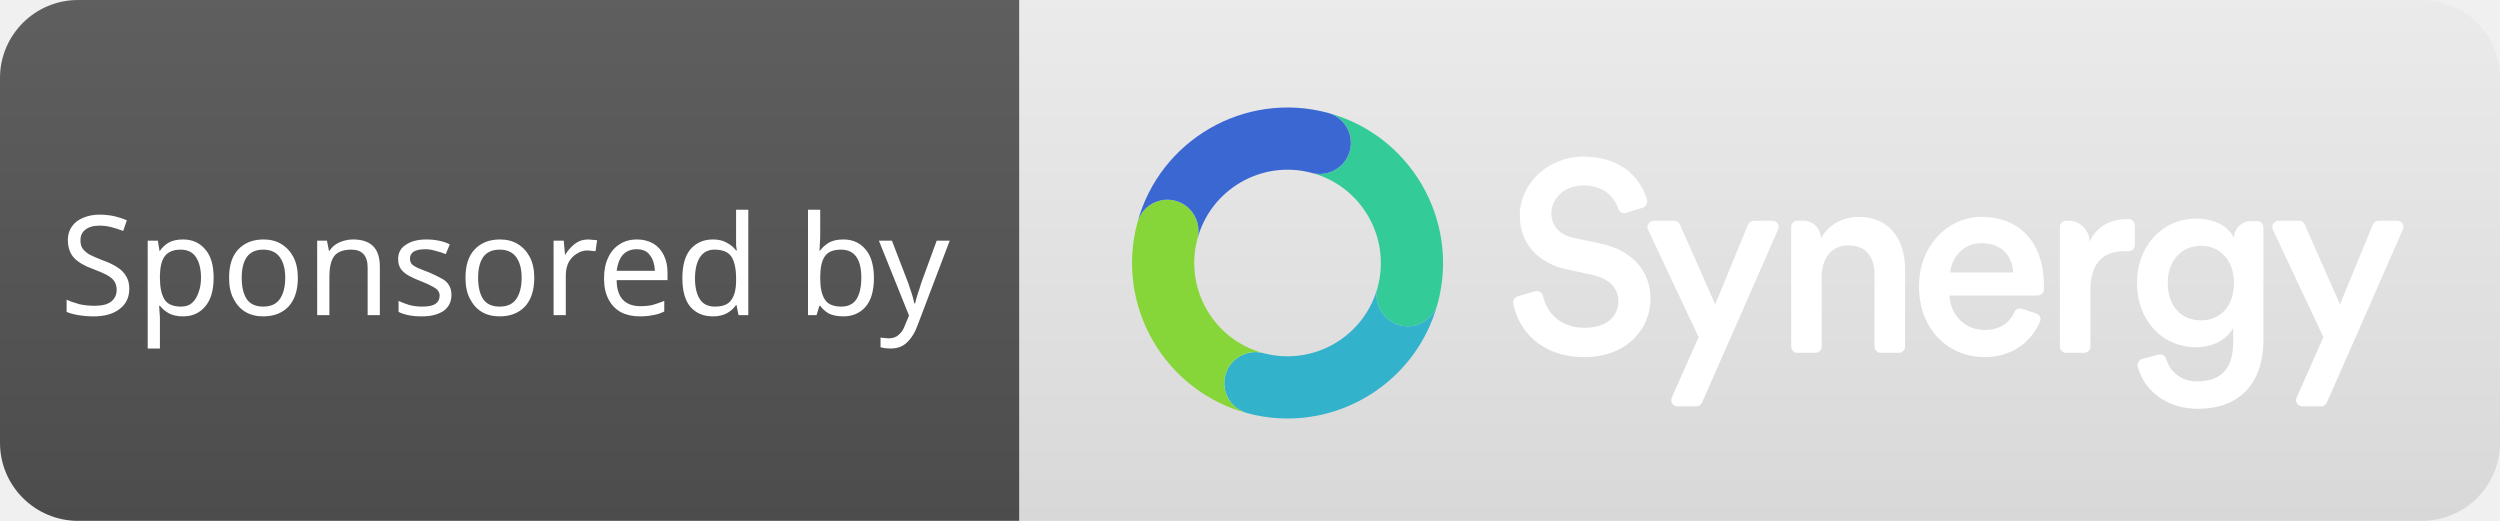
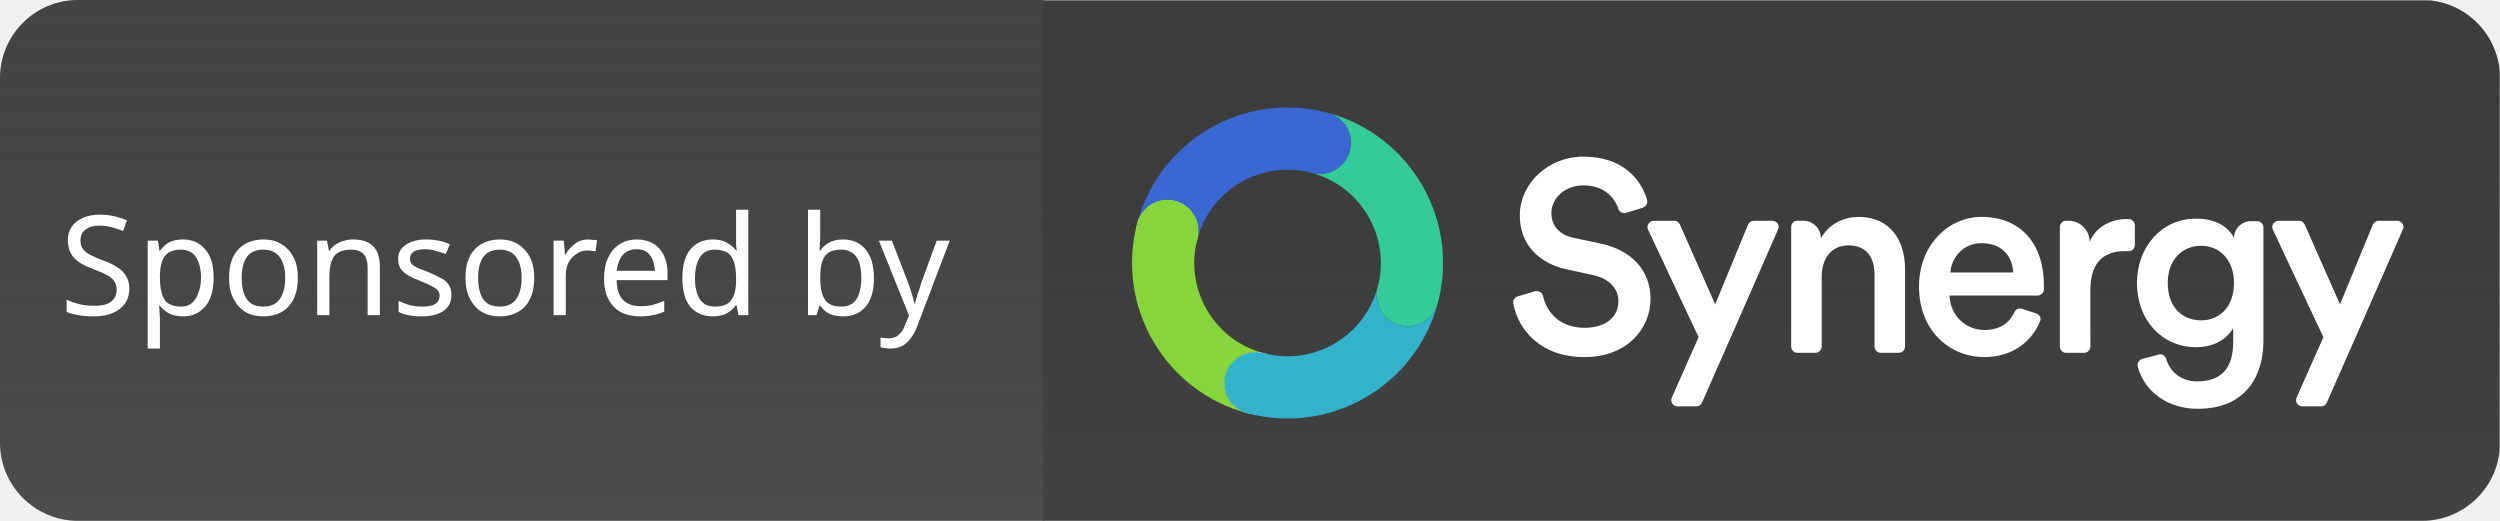
<svg xmlns="http://www.w3.org/2000/svg" width="96" height="20" role="img" aria-label="coverage: 80%" version="1.1" id="svg37">
  <defs id="defs41">
    <clipPath id="clip0">
      <rect width="74" height="74" fill="#ffffff" transform="rotate(15,9.5763,72.73922)" id="rect1884" x="0" y="0" />
    </clipPath>
  </defs>
  <linearGradient id="s" x2="0" y2="100%">
-     <stop offset="0" stop-color="#bbb" stop-opacity=".1" id="stop11" />
+     <stop offset="0" stop-color="#bbb" stop-opacity=".1" id="stop11" style="stop-color:#262626;stop-opacity:0.356;" />
    <stop offset="1" stop-opacity=".1" id="stop13" />
  </linearGradient>
  <clipPath id="r">
    <rect width="96" height="20" rx="3" fill="#fff" id="rect16" />
  </clipPath>
  <g clip-path="url(#r)" id="g25">
-     <rect width="39.136" height="20" fill="#555555" id="rect19" x="0" y="0" style="stroke-width:0.801" />
+     <rect width="40.072" height="20" fill="#555555" id="rect19" x="0" y="0" style="display:inline;stroke-width:0.81" />
+     <rect width="55.94" height="20" fill="#555555" id="rect3842" x="-95.984" y="-20.021" style="display:inline;fill:#4a4a4a;fill-opacity:1;stroke-width:0.958" transform="scale(-1)" />
    <rect width="96" height="20" fill="url(#s)" id="rect23" x="0" y="0" style="display:inline" />
  </g>
  <g fill="#ffffff" text-anchor="middle" font-family="Verdana, Geneva, 'DejaVu Sans', sans-serif" text-rendering="geometricPrecision" font-size="110px" id="g35" transform="translate(41.73529,-2.655599)">
    <path d="m 21.351,10.628 c 0.121,-0.042 0.192,-0.177 0.162,-0.302 -0.232,-0.771 -0.919,-1.656 -2.454,-1.656 -1.333,0 -2.434,1.021 -2.434,2.26 0,1.104 0.727,1.843 1.818,2.073 l 1.01,0.219 c 0.616,0.135 0.959,0.521 0.959,1 0,0.573 -0.444,1.021 -1.303,1.021 -0.919,0 -1.444,-0.562 -1.595,-1.229 -0.01,-0.062 -0.051,-0.115 -0.111,-0.146 -0.061,-0.031 -0.121,-0.042 -0.182,-0.031 -0.212,0.062 -0.495,0.146 -0.676,0.198 -0.121,0.042 -0.192,0.156 -0.172,0.271 0.192,1.01 1.04,2.062 2.737,2.062 1.636,0 2.535,-1.094 2.535,-2.239 0,-1.041 -0.676,-1.864 -1.939,-2.125 l -1.03,-0.219 c -0.555,-0.125 -0.838,-0.479 -0.838,-0.948 0,-0.562 0.505,-1.062 1.232,-1.062 0.808,0 1.202,0.479 1.343,0.906 0.04,0.125 0.182,0.187 0.303,0.146 0.192,-0.052 0.454,-0.146 0.636,-0.198 z" fill="#ffffff" id="path1856" style="stroke-width:0.161" />
    <path d="m 23.411,18.259 c 0.091,0 0.172,-0.052 0.212,-0.146 0.384,-0.854 2.363,-5.374 2.918,-6.645 0.041,-0.073 0.03,-0.156 -0.01,-0.229 -0.051,-0.062 -0.121,-0.104 -0.202,-0.104 h -0.717 c -0.101,0 -0.182,0.062 -0.222,0.146 -0.263,0.635 -1.262,3.062 -1.262,3.062 0,0 -1.08,-2.447 -1.353,-3.062 -0.04,-0.094 -0.121,-0.146 -0.212,-0.146 h -0.798 c -0.081,0 -0.152,0.042 -0.202,0.115 -0.04,0.062 -0.051,0.156 -0.01,0.229 0.485,1.041 1.939,4.124 1.939,4.124 0,0 -0.717,1.604 -1.03,2.322 -0.03,0.073 -0.03,0.156 0.02,0.229 0.041,0.062 0.111,0.104 0.192,0.104 z" fill="#ffffff" id="path1858" style="stroke-width:0.161" />
    <path d="m 28.217,13.276 c 0,-0.667 0.353,-1.198 1.02,-1.198 0.737,0 1.01,0.5 1.01,1.125 v 2.76 c 0,0.062 0.02,0.125 0.071,0.167 0.04,0.052 0.101,0.073 0.172,0.073 h 0.687 c 0.131,0 0.242,-0.104 0.242,-0.24 v -2.968 c 0,-1.114 -0.576,-2.01 -1.777,-2.01 -0.545,0 -1.131,0.24 -1.454,0.823 0,-0.375 -0.303,-0.677 -0.677,-0.677 h -0.222 c -0.071,0 -0.131,0.021 -0.172,0.073 -0.051,0.042 -0.071,0.104 -0.071,0.167 v 4.593 c 0,0.062 0.02,0.125 0.071,0.167 0.04,0.052 0.101,0.073 0.172,0.073 h 0.687 c 0.131,0 0.242,-0.104 0.242,-0.24 z" fill="#ffffff" id="path1860" style="stroke-width:0.161" />
    <path d="m 33.156,13.119 c 0.041,-0.542 0.465,-1.125 1.202,-1.125 0.808,0 1.191,0.531 1.212,1.125 z m 2.757,1.396 c -0.111,-0.042 -0.242,0.01 -0.293,0.125 -0.182,0.396 -0.535,0.687 -1.151,0.687 -0.727,0 -1.313,-0.552 -1.343,-1.323 h 3.383 c 0.131,0 0.232,-0.104 0.242,-0.229 0,-0.042 0,-0.104 0,-0.156 0,-1.604 -0.889,-2.635 -2.403,-2.635 -1.242,0 -2.393,1.062 -2.393,2.666 0,1.718 1.181,2.718 2.514,2.718 1.07,0 1.808,-0.594 2.131,-1.364 0.03,-0.062 0.03,-0.125 0,-0.187 -0.03,-0.062 -0.081,-0.104 -0.141,-0.125 -0.162,-0.052 -0.384,-0.125 -0.545,-0.177 z" fill="#ffffff" id="path1862" style="stroke-width:0.161" />
    <path d="m 40.243,11.308 c 0,-0.125 -0.101,-0.229 -0.222,-0.24 -0.03,0 -0.061,0 -0.091,0 -0.646,0 -1.192,0.323 -1.424,0.875 0,-0.448 -0.364,-0.812 -0.808,-0.812 h -0.091 c -0.071,0 -0.131,0.021 -0.172,0.073 -0.051,0.042 -0.071,0.104 -0.071,0.167 v 4.593 c 0,0.062 0.02,0.125 0.071,0.167 0.04,0.052 0.101,0.073 0.172,0.073 h 0.687 c 0.131,0 0.242,-0.104 0.242,-0.24 v -2.177 c 0,-0.948 0.414,-1.489 1.323,-1.489 0.04,0 0.091,0 0.131,0 0.071,0.01 0.131,-0.021 0.182,-0.062 0.04,-0.042 0.071,-0.104 0.071,-0.177 0,-0.219 0,-0.542 0,-0.75 z" fill="#ffffff" id="path1864" style="stroke-width:0.161" />
    <path d="m 40.526,16.436 c -0.121,0.042 -0.202,0.167 -0.172,0.292 0.232,0.916 1.101,1.625 2.302,1.625 1.848,0 2.524,-1.26 2.524,-2.614 v -4.353 c 0,-0.135 -0.111,-0.24 -0.242,-0.24 H 44.696 c -0.172,0 -0.333,0.073 -0.454,0.187 -0.121,0.125 -0.192,0.292 -0.192,0.458 -0.212,-0.417 -0.687,-0.739 -1.454,-0.739 -1.353,0 -2.272,1.114 -2.272,2.468 0,1.427 0.959,2.468 2.272,2.468 0.717,0 1.212,-0.344 1.424,-0.739 v 0.531 c 0,1.031 -0.464,1.521 -1.393,1.521 -0.596,0 -1.03,-0.354 -1.181,-0.864 -0.041,-0.125 -0.162,-0.198 -0.293,-0.167 -0.182,0.052 -0.444,0.125 -0.626,0.167 z M 42.788,14.957 c -0.767,0 -1.282,-0.552 -1.282,-1.437 0,-0.864 0.535,-1.427 1.282,-1.427 0.727,0 1.262,0.562 1.262,1.427 0,0.875 -0.515,1.437 -1.262,1.437 z" fill="#ffffff" id="path1866" style="stroke-width:0.161" />
    <path d="m 47.403,18.259 c 0.091,0 0.172,-0.052 0.212,-0.146 0.384,-0.854 2.363,-5.374 2.918,-6.645 0.04,-0.073 0.03,-0.156 -0.01,-0.229 -0.05,-0.062 -0.121,-0.104 -0.202,-0.104 h -0.717 c -0.101,0 -0.182,0.062 -0.222,0.146 -0.263,0.635 -1.262,3.062 -1.262,3.062 0,0 -1.081,-2.447 -1.353,-3.062 -0.041,-0.094 -0.121,-0.146 -0.212,-0.146 h -0.798 c -0.081,0 -0.151,0.042 -0.202,0.115 -0.04,0.062 -0.051,0.156 -0.01,0.229 0.485,1.041 1.939,4.124 1.939,4.124 0,0 -0.717,1.604 -1.03,2.322 -0.03,0.073 -0.03,0.156 0.02,0.229 0.04,0.062 0.111,0.104 0.192,0.104 z" fill="#ffffff" id="path1868" style="display:inline;stroke-width:0.161" />
    <g clip-path="url(#clip0)" id="g1882" transform="matrix(0.1613732,0,0,0.1613732,0.3935123,5.442161)" style="display:inline">
      <path d="m 35.749,81.043 c 3.948,1.058 8.005,-1.285 9.063,-5.233 1.058,-3.948 -1.285,-8.005 -5.233,-9.063 -3.948,-1.058 -8.005,1.285 -9.063,5.233 -1.058,3.948 1.285,8.005 5.233,9.063 z" fill="#ffffff" id="path1870" />
      <path d="m 14.815,44.797 c 3.948,1.058 8.005,-1.285 9.063,-5.233 1.058,-3.948 -1.285,-8.005 -5.232,-9.063 -3.948,-1.058 -8.005,1.285 -9.063,5.233 -1.058,3.948 1.285,8.005 5.233,9.063 z" fill="#ffffff" id="path1872" />
      <path fill-rule="evenodd" clip-rule="evenodd" d="M 54.896,9.577 C 74.582,14.852 86.297,35.087 81.088,54.776 l -0.029,0.117 c -1.057,3.945 -5.118,6.29 -9.063,5.233 -3.947,-1.058 -6.29,-5.118 -5.233,-9.063 l 0.016,-0.07 C 69.905,39.177 62.875,27.037 51.066,23.873 l 0.045,0.012 c 3.931,1.027 7.966,-1.315 9.018,-5.245 1.053,-3.929 -1.27,-7.975 -5.188,-9.051 z" fill="#33cc99" id="path1874" />
      <path fill-rule="evenodd" clip-rule="evenodd" d="M 81.055,54.892 C 75.78,74.577 55.545,86.292 35.856,81.084 l -0.117,-0.029 c -3.945,-1.057 -6.29,-5.118 -5.233,-9.063 1.058,-3.947 5.118,-6.29 9.063,-5.233 l 0.07,0.016 C 51.455,69.9 63.595,62.871 66.759,51.061 l -0.012,0.045 c -1.027,3.931 1.315,7.966 5.245,9.018 3.929,1.053 7.975,-1.27 9.051,-5.188 z" fill="#33b2cc" id="path1876" />
      <path fill-rule="evenodd" clip-rule="evenodd" d="M 35.739,81.056 C 16.054,75.781 4.339,55.546 9.547,35.857 l 0.029,-0.117 c 1.057,-3.945 5.118,-6.29 9.063,-5.233 3.947,1.058 6.29,5.118 5.233,9.063 l -0.016,0.07 C 20.73,51.456 27.76,63.596 39.57,66.76 l -0.045,-0.012 c -3.931,-1.027 -7.966,1.315 -9.018,5.245 -1.053,3.929 1.27,7.975 5.188,9.051 z" fill="#87d639" id="path1878" />
      <path fill-rule="evenodd" clip-rule="evenodd" d="M 9.576,35.739 C 14.851,16.054 35.086,4.339 54.775,9.547 l 0.117,0.029 c 3.945,1.057 6.29,5.118 5.233,9.063 -1.058,3.947 -5.118,6.29 -9.063,5.233 L 50.991,23.856 C 39.176,20.73 27.036,27.76 23.872,39.57 l 0.012,-0.045 c 1.027,-3.931 -1.315,-7.966 -5.245,-9.018 -3.929,-1.053 -7.975,1.27 -9.051,5.188 z" fill="#3b67d3" id="path1880" />
    </g>
  </g>
  <text xml:space="preserve" style="font-style:normal;font-variant:normal;font-weight:normal;font-stretch:normal;font-size:5.333px;font-family:sans-serif;-inkscape-font-specification:'sans-serif, Normal';font-variant-ligatures:normal;font-variant-caps:normal;font-variant-numeric:normal;font-variant-east-asian:normal;fill:#ffffff;fill-opacity:1" x="2.294" y="12.103" id="text334">
    <tspan id="tspan332" x="2.294" y="12.103" style="font-style:normal;font-variant:normal;font-weight:normal;font-stretch:normal;font-size:5.333px;font-family:sans-serif;-inkscape-font-specification:'sans-serif, Normal';font-variant-ligatures:normal;font-variant-caps:normal;font-variant-numeric:normal;font-variant-east-asian:normal;fill:#ffffff;fill-opacity:1">Sponsored by</tspan>
  </text>
</svg>
